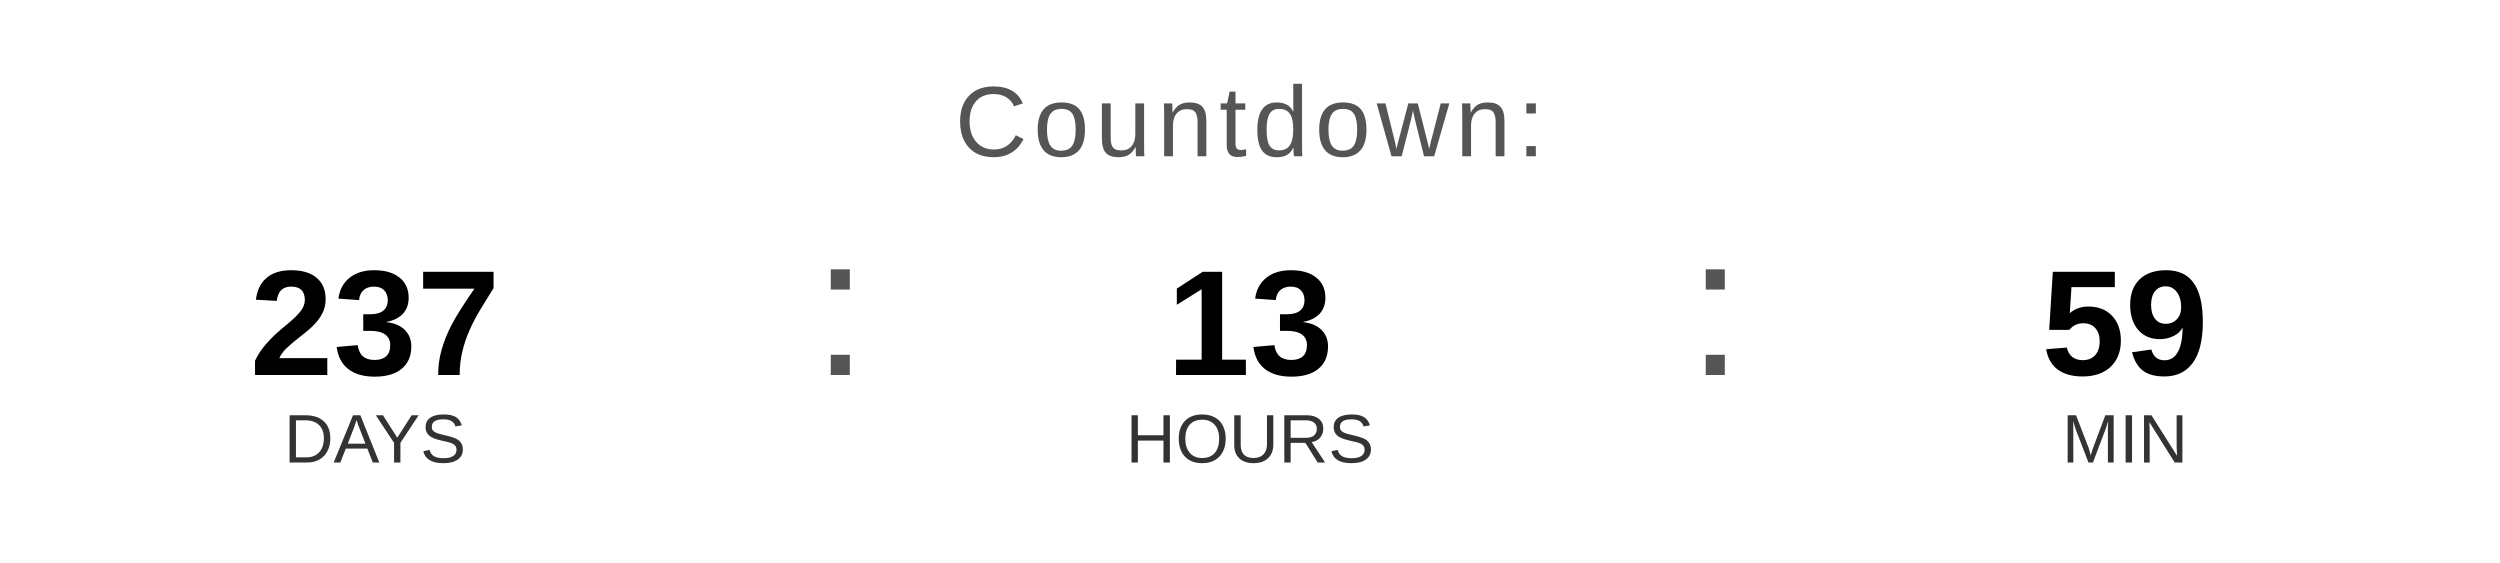
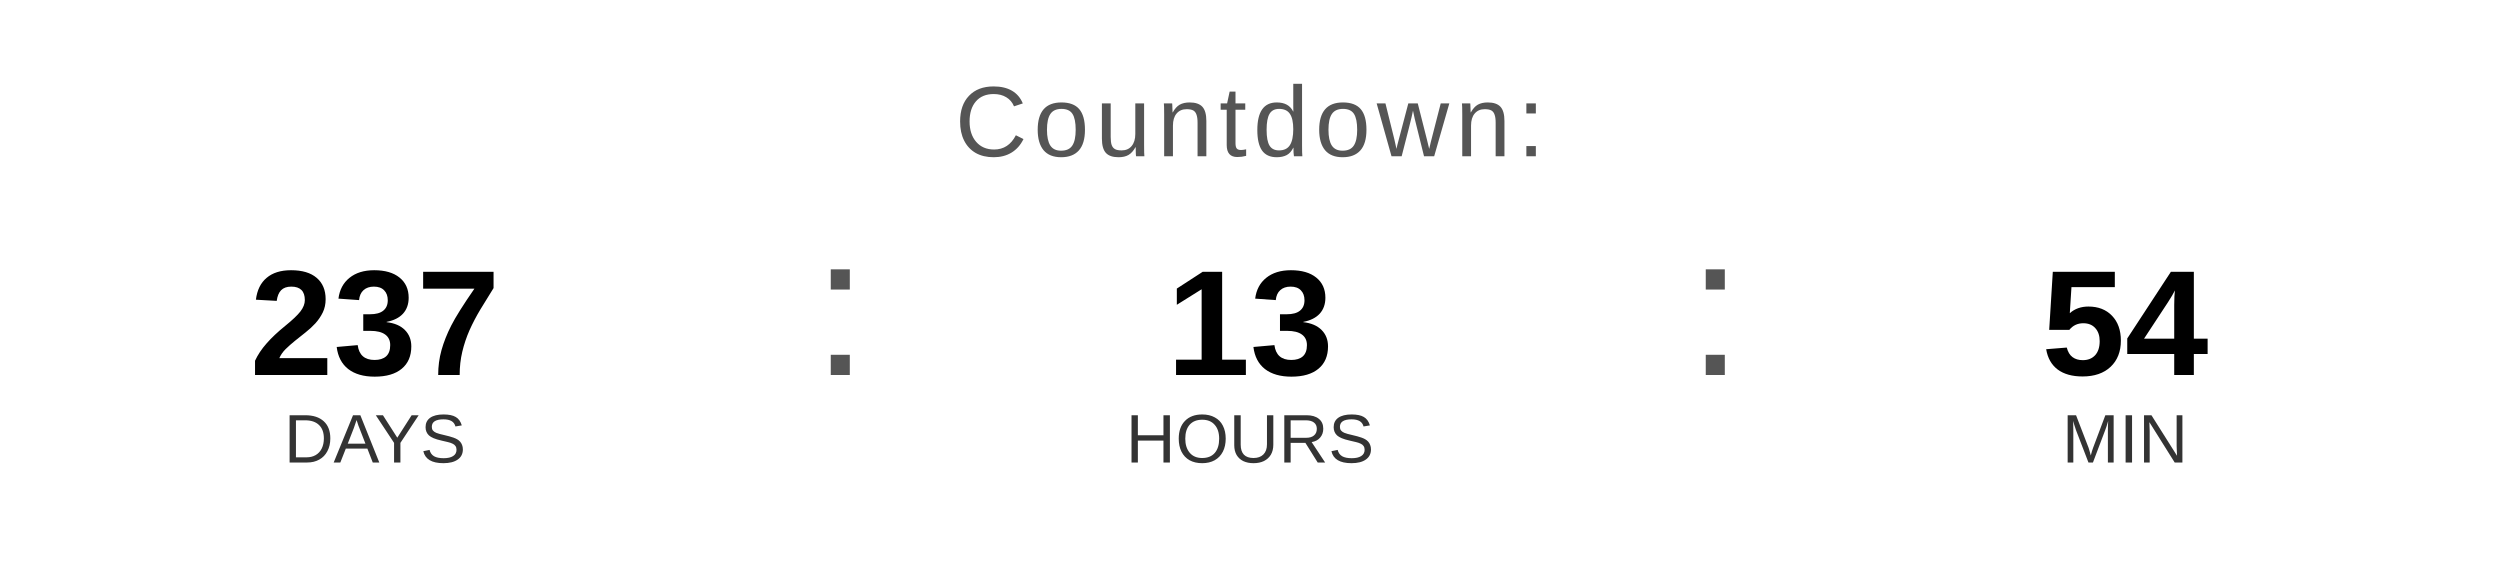
<svg xmlns="http://www.w3.org/2000/svg" width="400" height="90" viewBox="0 0 400 90">
  <text x="200" y="25" font-family="Arial, Helvetica, sans-serif" font-size="16" fill="#555555" text-anchor="middle" letter-spacing="1">
    Countdown:
  </text>
  <text x="60" y="60" font-family="Arial, Helvetica, sans-serif" font-size="24" font-weight="bold" fill="#000000" text-anchor="middle">237</text>
  <text x="60" y="74" font-family="Arial, Helvetica, sans-serif" font-size="11" fill="#333333" text-anchor="middle">DAYS</text>
  <text x="130" y="60" font-family="Arial, sans-serif" font-size="32" fill="#555555">:</text>
  <text x="200" y="60" font-family="Arial, Helvetica, sans-serif" font-size="24" font-weight="bold" fill="#000000" text-anchor="middle">13</text>
  <text x="200" y="74" font-family="Arial, Helvetica, sans-serif" font-size="11" fill="#333333" text-anchor="middle">HOURS</text>
  <text x="270" y="60" font-family="Arial, sans-serif" font-size="32" fill="#555555">:</text>
-   <text x="340" y="60" font-family="Arial, Helvetica, sans-serif" font-size="24" font-weight="bold" fill="#000000" text-anchor="middle">59</text>
+   <text x="340" y="60" font-family="Arial, Helvetica, sans-serif" font-size="24" font-weight="bold" fill="#000000" text-anchor="middle">54</text>
  <text x="340" y="74" font-family="Arial, Helvetica, sans-serif" font-size="11" fill="#333333" text-anchor="middle">MIN</text>
</svg>
